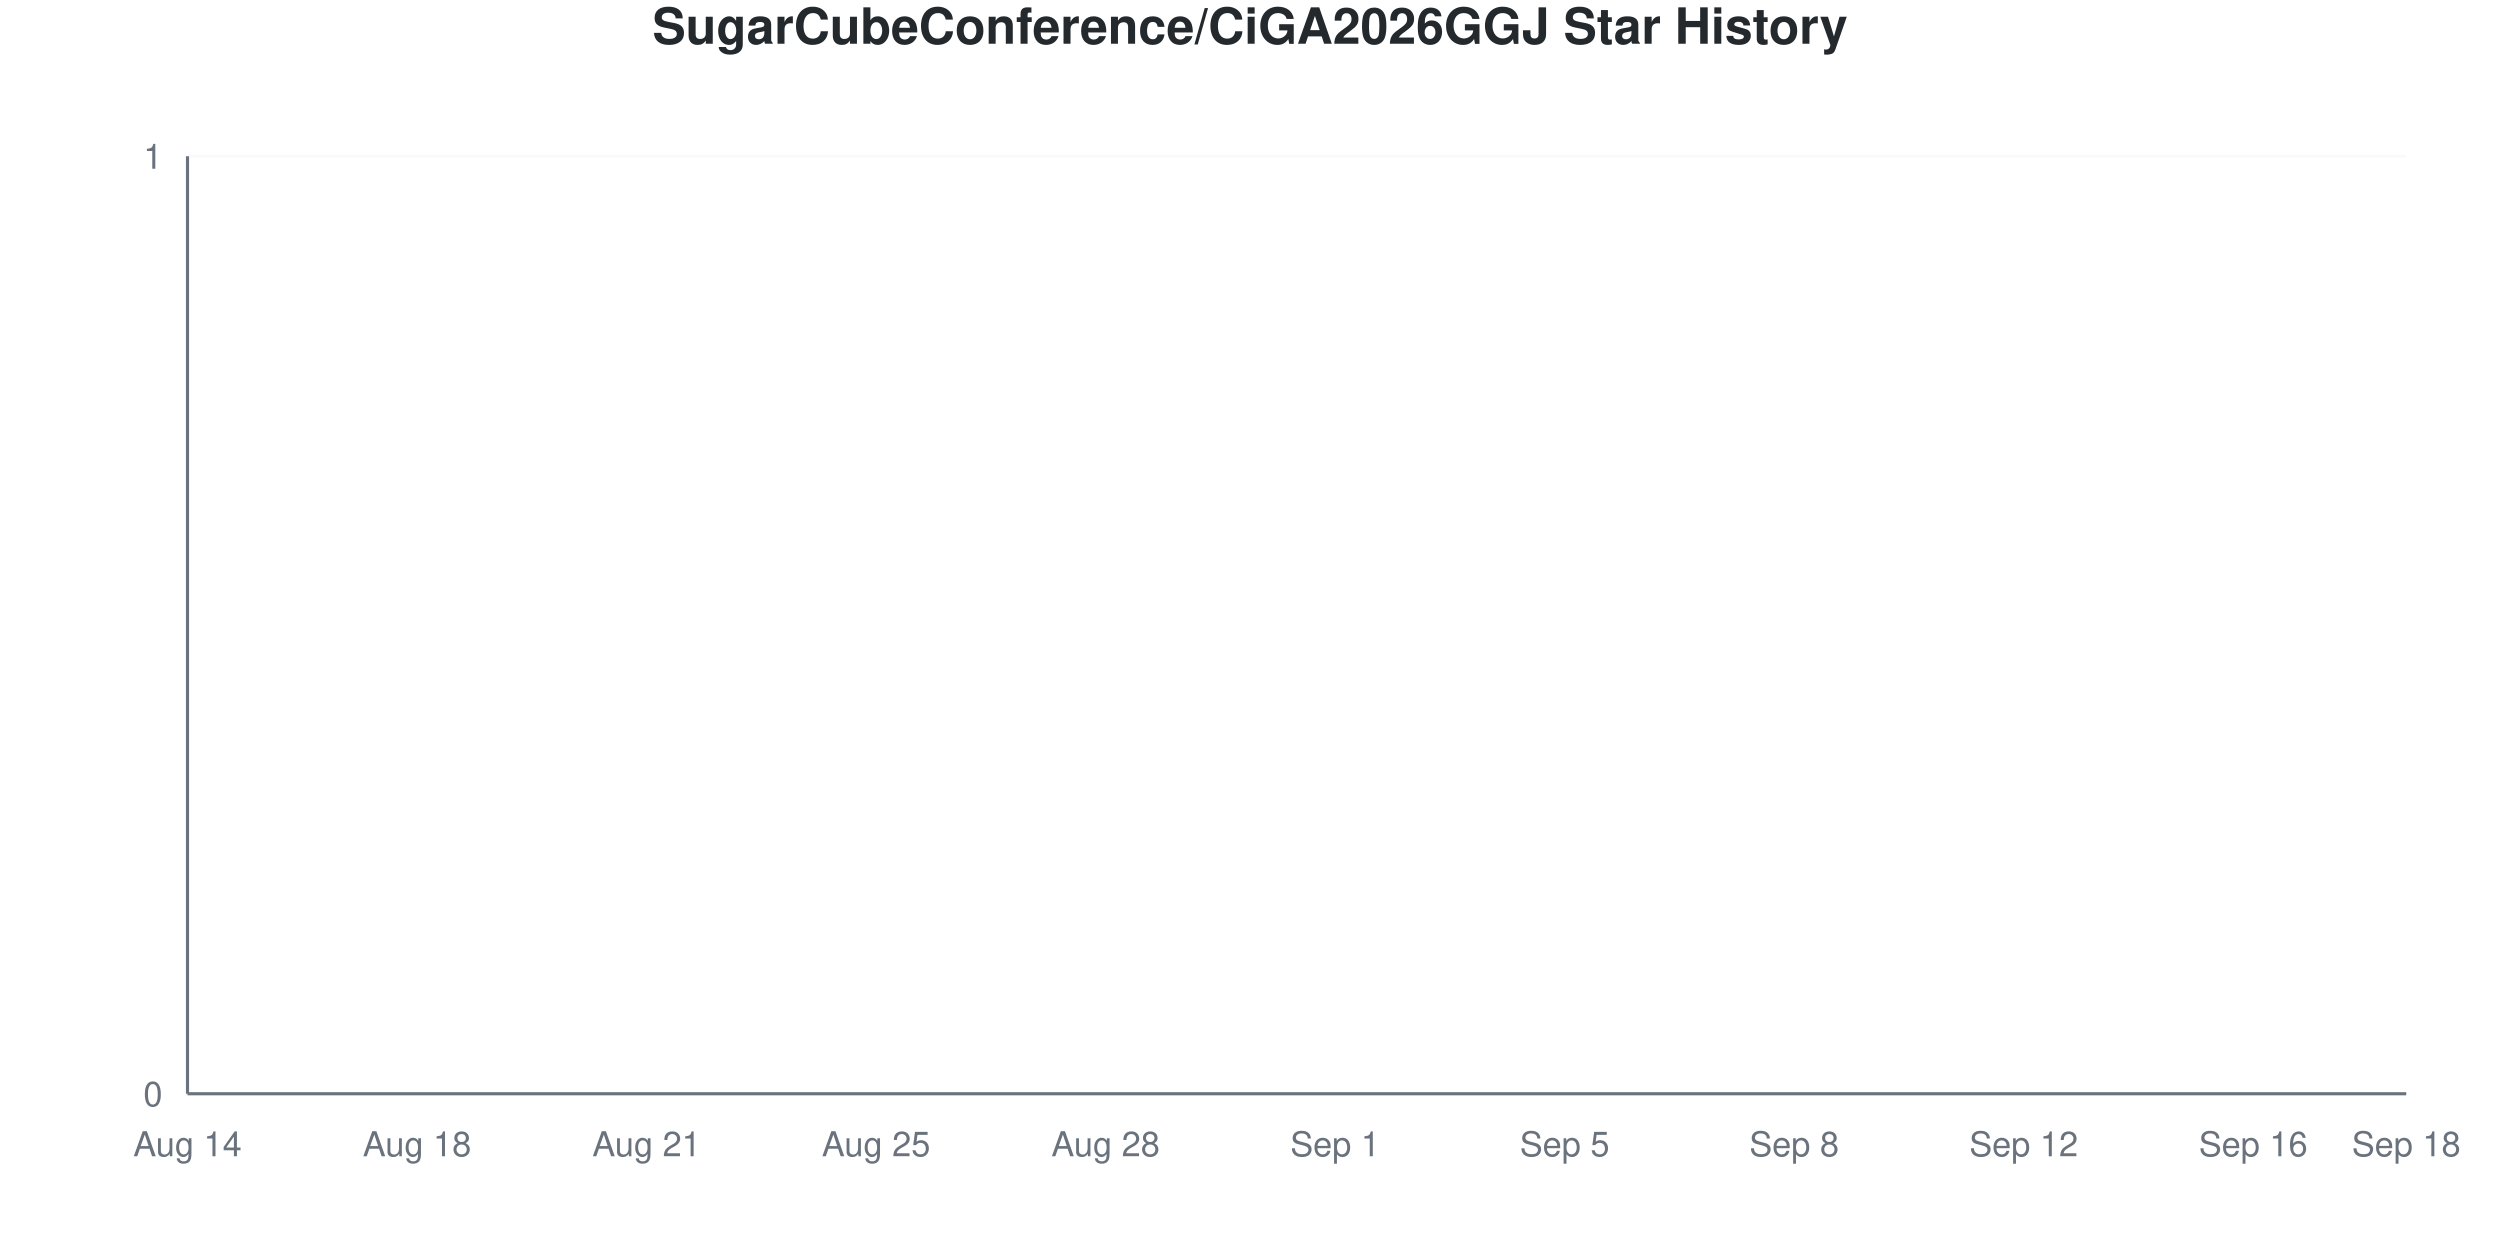
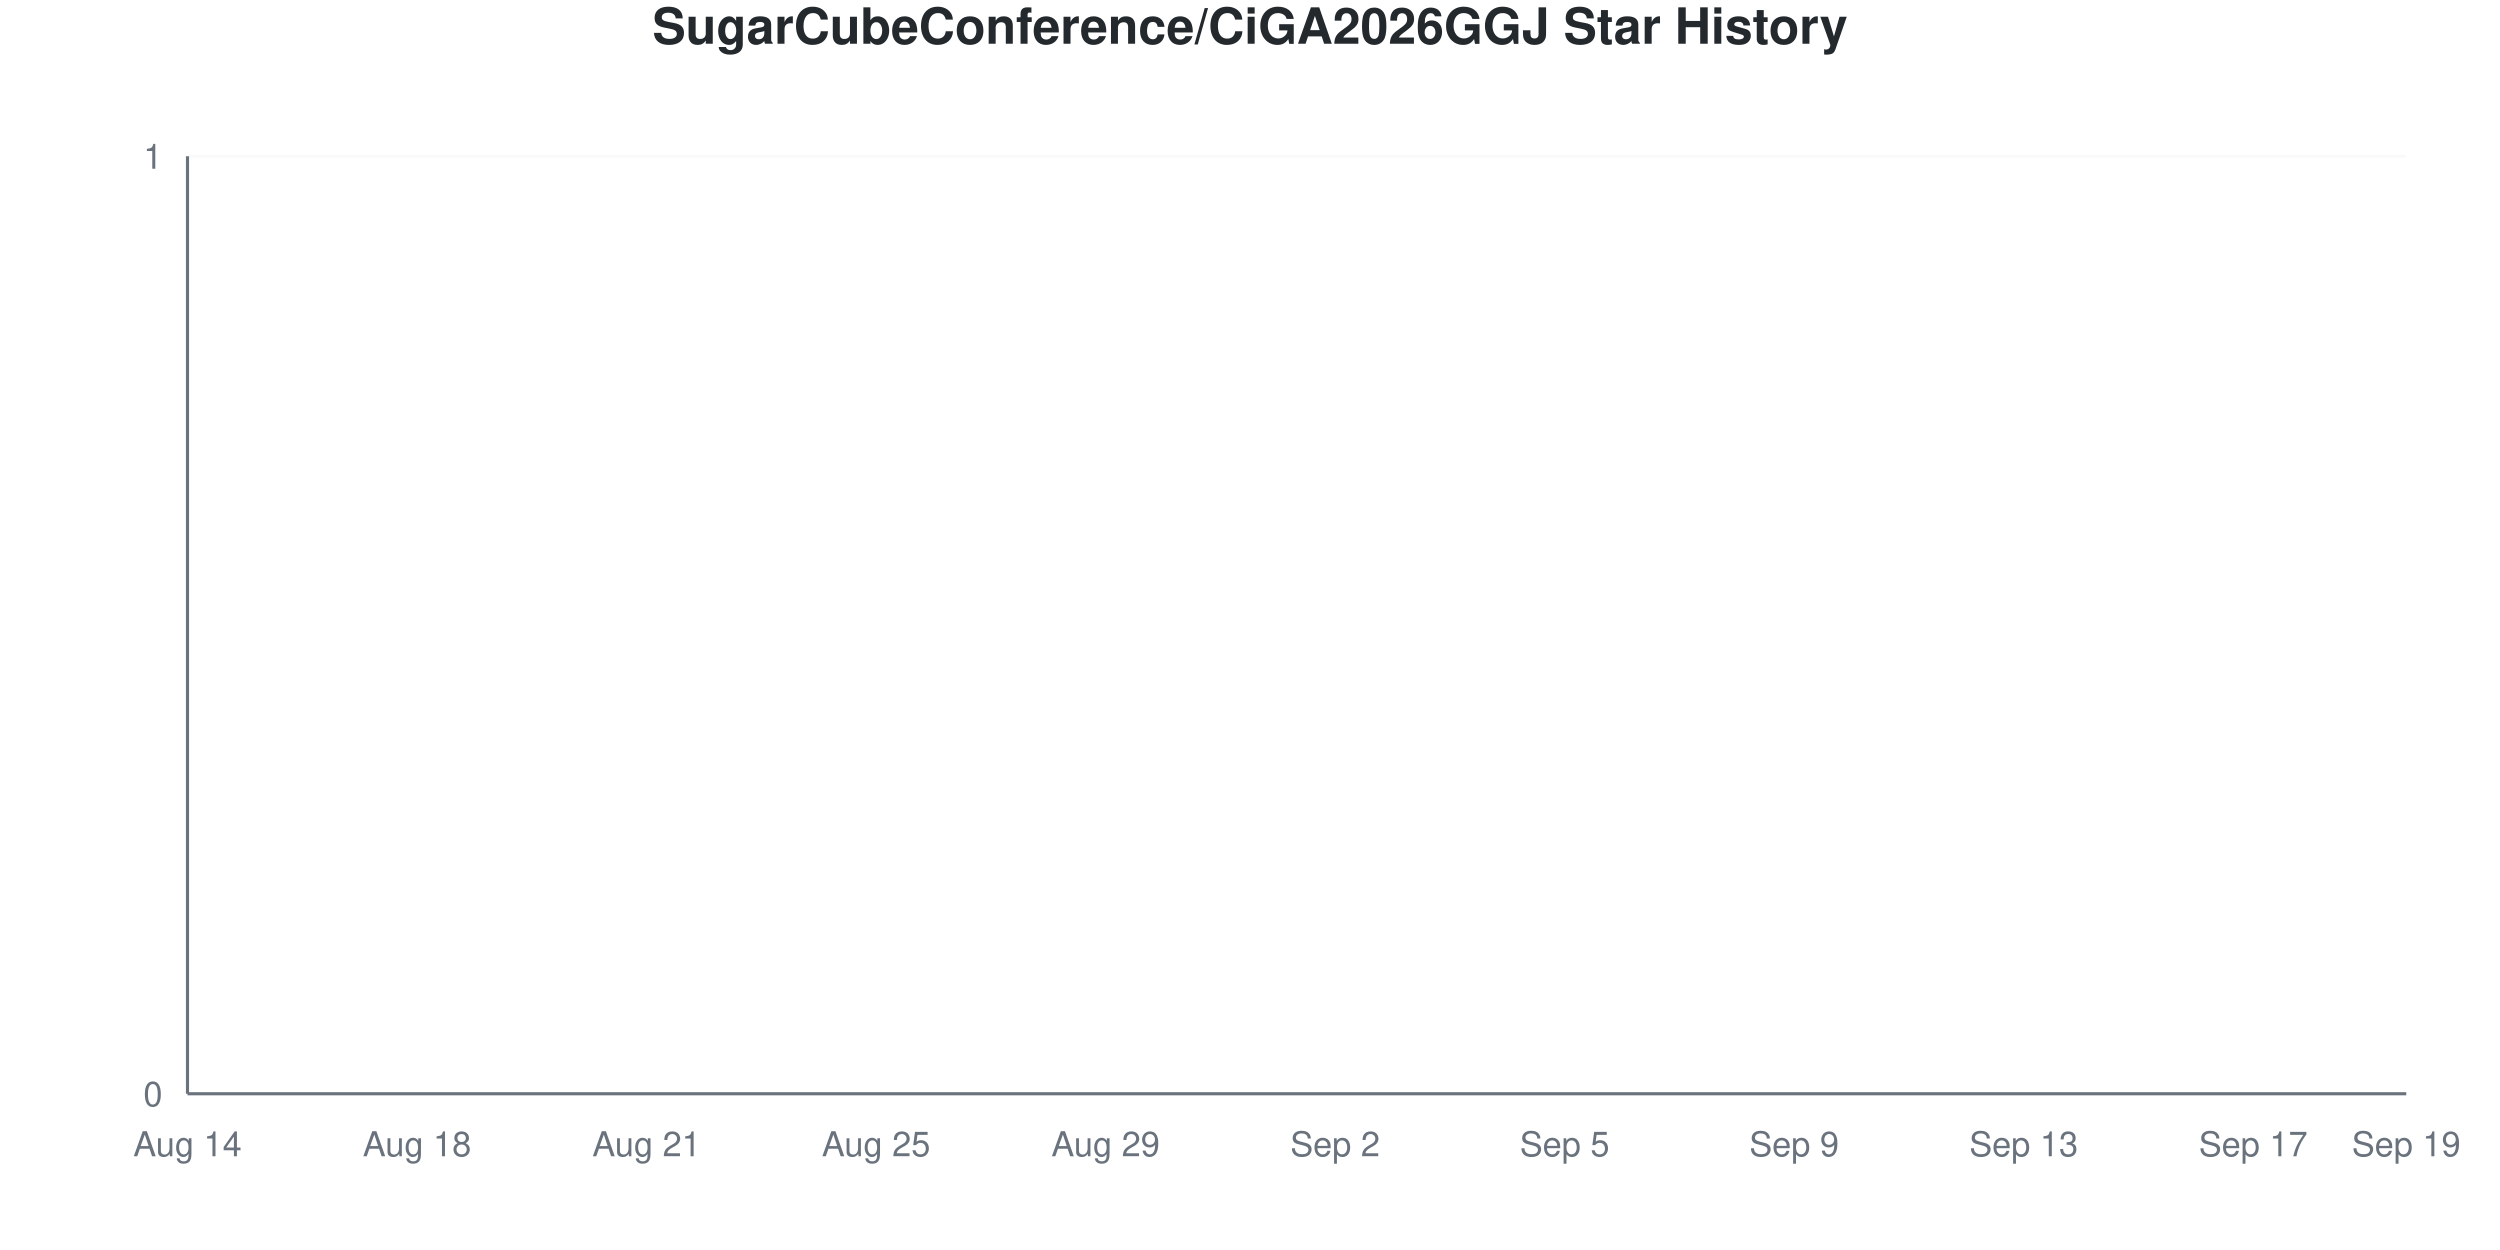
<svg xmlns="http://www.w3.org/2000/svg" viewBox="0 0 800 400" width="800" height="400">
  <style>
    @keyframes drawLine {
      to { stroke-dashoffset: 0; }
    }
    @keyframes fadeInPoint {
      from { opacity: 0; }
      to { opacity: 1; }
    }
    .data-line-0 {
      stroke-dasharray: 1065;
      stroke-dashoffset: 1065;
      animation: drawLine 2s ease-out forwards;
    }
    .data-point {
      opacity: 0;
      animation: fadeInPoint 0.5s ease-out forwards;
    }
    .chart-bg { fill: #fff; }
    .chart-text { fill: #24292e; }
    .chart-muted { fill: #6a737d; }
    .chart-grid { stroke: #eee; }
    .chart-axis { stroke: #6a737d; }
    @media (prefers-color-scheme: dark) {
      .chart-bg { fill: #0d1117; }
      .chart-text { fill: #e6edf3; }
      .chart-muted { fill: #8b949e; }
      .chart-grid { stroke: #21262d; }
      .chart-axis { stroke: #8b949e; }
    }
  </style>
  <rect width="800" height="400" class="chart-bg" />
  <text x="400" y="14" text-anchor="middle" class="chart-text" font-size="16" font-weight="bold" font-family="-apple-system, BlinkMacSystemFont, 'Segoe UI', Helvetica, Arial, sans-serif">SugarCubeConference/CiGA2026GGJ Star History</text>
  <g class="grid">
    <line x1="60" y1="350" x2="770" y2="350" class="chart-grid" stroke-opacity="0.3" />
    <text x="52" y="354" text-anchor="end" class="chart-muted" font-size="11" font-family="-apple-system, BlinkMacSystemFont, 'Segoe UI', Helvetica, Arial, sans-serif">0</text>
    <line x1="60" y1="50" x2="770" y2="50" class="chart-grid" stroke-opacity="0.3" />
    <text x="52" y="54" text-anchor="end" class="chart-muted" font-size="11" font-family="-apple-system, BlinkMacSystemFont, 'Segoe UI', Helvetica, Arial, sans-serif">1</text>
  </g>
  <g class="milestones">
    
  </g>
  <g class="x-axis">
    <text x="60" y="370" text-anchor="middle" class="chart-muted" font-size="11" font-family="-apple-system, BlinkMacSystemFont, 'Segoe UI', Helvetica, Arial, sans-serif">Aug 14</text>
    <text x="133.448" y="370" text-anchor="middle" class="chart-muted" font-size="11" font-family="-apple-system, BlinkMacSystemFont, 'Segoe UI', Helvetica, Arial, sans-serif">Aug 18</text>
    <text x="206.897" y="370" text-anchor="middle" class="chart-muted" font-size="11" font-family="-apple-system, BlinkMacSystemFont, 'Segoe UI', Helvetica, Arial, sans-serif">Aug 21</text>
    <text x="280.345" y="370" text-anchor="middle" class="chart-muted" font-size="11" font-family="-apple-system, BlinkMacSystemFont, 'Segoe UI', Helvetica, Arial, sans-serif">Aug 25</text>
-     <text x="353.793" y="370" text-anchor="middle" class="chart-muted" font-size="11" font-family="-apple-system, BlinkMacSystemFont, 'Segoe UI', Helvetica, Arial, sans-serif">Aug 28</text>
-     <text x="427.241" y="370" text-anchor="middle" class="chart-muted" font-size="11" font-family="-apple-system, BlinkMacSystemFont, 'Segoe UI', Helvetica, Arial, sans-serif">Sep 1</text>
+     <text x="353.793" y="370" text-anchor="middle" class="chart-muted" font-size="11" font-family="-apple-system, BlinkMacSystemFont, 'Segoe UI', Helvetica, Arial, sans-serif">Aug 29</text>
+     <text x="427.241" y="370" text-anchor="middle" class="chart-muted" font-size="11" font-family="-apple-system, BlinkMacSystemFont, 'Segoe UI', Helvetica, Arial, sans-serif">Sep 2</text>
    <text x="500.69" y="370" text-anchor="middle" class="chart-muted" font-size="11" font-family="-apple-system, BlinkMacSystemFont, 'Segoe UI', Helvetica, Arial, sans-serif">Sep 5</text>
-     <text x="574.138" y="370" text-anchor="middle" class="chart-muted" font-size="11" font-family="-apple-system, BlinkMacSystemFont, 'Segoe UI', Helvetica, Arial, sans-serif">Sep 8</text>
-     <text x="647.586" y="370" text-anchor="middle" class="chart-muted" font-size="11" font-family="-apple-system, BlinkMacSystemFont, 'Segoe UI', Helvetica, Arial, sans-serif">Sep 12</text>
-     <text x="721.034" y="370" text-anchor="middle" class="chart-muted" font-size="11" font-family="-apple-system, BlinkMacSystemFont, 'Segoe UI', Helvetica, Arial, sans-serif">Sep 16</text>
-     <text x="770" y="370" text-anchor="middle" class="chart-muted" font-size="11" font-family="-apple-system, BlinkMacSystemFont, 'Segoe UI', Helvetica, Arial, sans-serif">Sep 18</text>
+     <text x="574.138" y="370" text-anchor="middle" class="chart-muted" font-size="11" font-family="-apple-system, BlinkMacSystemFont, 'Segoe UI', Helvetica, Arial, sans-serif">Sep 9</text>
+     <text x="647.586" y="370" text-anchor="middle" class="chart-muted" font-size="11" font-family="-apple-system, BlinkMacSystemFont, 'Segoe UI', Helvetica, Arial, sans-serif">Sep 13</text>
+     <text x="721.034" y="370" text-anchor="middle" class="chart-muted" font-size="11" font-family="-apple-system, BlinkMacSystemFont, 'Segoe UI', Helvetica, Arial, sans-serif">Sep 17</text>
+     <text x="770" y="370" text-anchor="middle" class="chart-muted" font-size="11" font-family="-apple-system, BlinkMacSystemFont, 'Segoe UI', Helvetica, Arial, sans-serif">Sep 19</text>
  </g>
  <line x1="60" y1="50" x2="60" y2="350" class="chart-axis" stroke-width="1" />
  <line x1="60" y1="350" x2="770" y2="350" class="chart-axis" stroke-width="1" />
  <path d="M60,350 L60,350 C68.161,350 76.322,350 84.483,350 C92.644,350 100.805,350 108.966,350 C117.126,350 125.287,350 133.448,350 C141.609,350 149.77,350 157.931,350 C166.092,350 174.253,350 182.414,350 C190.575,350 198.736,350 206.897,350 C215.057,350 223.218,350 231.379,350 C239.54,350 247.701,350 255.862,350 C264.023,350 272.184,350 280.345,350 C288.506,350 296.667,350 304.828,350 C312.989,350 321.149,350 329.31,350 C337.471,350 345.632,350 353.793,350 C361.954,350 370.115,350 378.276,350 C386.437,350 394.598,350 402.759,350 C410.92,350 419.08,350 427.241,350 C435.402,350 443.563,350 451.724,350 C459.885,350 468.046,350 476.207,350 C484.368,350 492.529,350 500.69,350 C508.851,350 517.011,350 525.172,350 C533.333,350 541.494,350 549.655,350 C557.816,350 565.977,350 574.138,350 C582.299,350 590.46,350 598.621,350 C606.782,350 614.943,350 623.103,350 C631.264,350 639.425,350 647.586,350 C655.747,350 663.908,350 672.069,350 C680.23,350 688.391,350 696.552,350 C704.713,350 712.874,350 721.034,350 C729.195,350 737.356,350 745.517,350 C753.678,350 761.839,350 770,350 L770,350 L60,350 Z" fill="#dfb317" fill-opacity="0.1" />
  <path d="M60,350 L60,350 C68.161,350 76.322,350 84.483,350 C92.644,350 100.805,350 108.966,350 C117.126,350 125.287,350 133.448,350 C141.609,350 149.77,350 157.931,350 C166.092,350 174.253,350 182.414,350 C190.575,350 198.736,350 206.897,350 C215.057,350 223.218,350 231.379,350 C239.54,350 247.701,350 255.862,350 C264.023,350 272.184,350 280.345,350 C288.506,350 296.667,350 304.828,350 C312.989,350 321.149,350 329.31,350 C337.471,350 345.632,350 353.793,350 C361.954,350 370.115,350 378.276,350 C386.437,350 394.598,350 402.759,350 C410.92,350 419.08,350 427.241,350 C435.402,350 443.563,350 451.724,350 C459.885,350 468.046,350 476.207,350 C484.368,350 492.529,350 500.69,350 C508.851,350 517.011,350 525.172,350 C533.333,350 541.494,350 549.655,350 C557.816,350 565.977,350 574.138,350 C582.299,350 590.46,350 598.621,350 C606.782,350 614.943,350 623.103,350 C631.264,350 639.425,350 647.586,350 C655.747,350 663.908,350 672.069,350 C680.23,350 688.391,350 696.552,350 C704.713,350 712.874,350 721.034,350 C729.195,350 737.356,350 745.517,350 C753.678,350 761.839,350 770,350" fill="none" stroke="#dfb317" stroke-width="2.5" class="data-line-0" />
  <g class="points">
    <circle cx="60" cy="350" r="4" fill="#dfb317" class="data-point" style="animation-delay: 1.50s" />
    <circle cx="84.483" cy="350" r="4" fill="#dfb317" class="data-point" style="animation-delay: 1.55s" />
    <circle cx="108.966" cy="350" r="4" fill="#dfb317" class="data-point" style="animation-delay: 1.60s" />
    <circle cx="133.448" cy="350" r="4" fill="#dfb317" class="data-point" style="animation-delay: 1.65s" />
    <circle cx="157.931" cy="350" r="4" fill="#dfb317" class="data-point" style="animation-delay: 1.70s" />
    <circle cx="182.414" cy="350" r="4" fill="#dfb317" class="data-point" style="animation-delay: 1.75s" />
    <circle cx="206.897" cy="350" r="4" fill="#dfb317" class="data-point" style="animation-delay: 1.80s" />
    <circle cx="231.379" cy="350" r="4" fill="#dfb317" class="data-point" style="animation-delay: 1.85s" />
    <circle cx="255.862" cy="350" r="4" fill="#dfb317" class="data-point" style="animation-delay: 1.90s" />
    <circle cx="280.345" cy="350" r="4" fill="#dfb317" class="data-point" style="animation-delay: 1.95s" />
    <circle cx="304.828" cy="350" r="4" fill="#dfb317" class="data-point" style="animation-delay: 2.00s" />
    <circle cx="329.31" cy="350" r="4" fill="#dfb317" class="data-point" style="animation-delay: 2.05s" />
    <circle cx="353.793" cy="350" r="4" fill="#dfb317" class="data-point" style="animation-delay: 2.10s" />
    <circle cx="378.276" cy="350" r="4" fill="#dfb317" class="data-point" style="animation-delay: 2.15s" />
    <circle cx="402.759" cy="350" r="4" fill="#dfb317" class="data-point" style="animation-delay: 2.20s" />
    <circle cx="427.241" cy="350" r="4" fill="#dfb317" class="data-point" style="animation-delay: 2.25s" />
    <circle cx="451.724" cy="350" r="4" fill="#dfb317" class="data-point" style="animation-delay: 2.30s" />
    <circle cx="476.207" cy="350" r="4" fill="#dfb317" class="data-point" style="animation-delay: 2.35s" />
    <circle cx="500.69" cy="350" r="4" fill="#dfb317" class="data-point" style="animation-delay: 2.40s" />
    <circle cx="525.172" cy="350" r="4" fill="#dfb317" class="data-point" style="animation-delay: 2.45s" />
    <circle cx="549.655" cy="350" r="4" fill="#dfb317" class="data-point" style="animation-delay: 2.50s" />
    <circle cx="574.138" cy="350" r="4" fill="#dfb317" class="data-point" style="animation-delay: 2.55s" />
    <circle cx="598.621" cy="350" r="4" fill="#dfb317" class="data-point" style="animation-delay: 2.60s" />
    <circle cx="623.103" cy="350" r="4" fill="#dfb317" class="data-point" style="animation-delay: 2.65s" />
    <circle cx="647.586" cy="350" r="4" fill="#dfb317" class="data-point" style="animation-delay: 2.70s" />
    <circle cx="672.069" cy="350" r="4" fill="#dfb317" class="data-point" style="animation-delay: 2.75s" />
    <circle cx="696.552" cy="350" r="4" fill="#dfb317" class="data-point" style="animation-delay: 2.80s" />
    <circle cx="721.034" cy="350" r="4" fill="#dfb317" class="data-point" style="animation-delay: 2.85s" />
    <circle cx="745.517" cy="350" r="4" fill="#dfb317" class="data-point" style="animation-delay: 2.90s" />
    <circle cx="770" cy="350" r="4" fill="#dfb317" class="data-point" style="animation-delay: 2.95s" />
  </g>
</svg>
